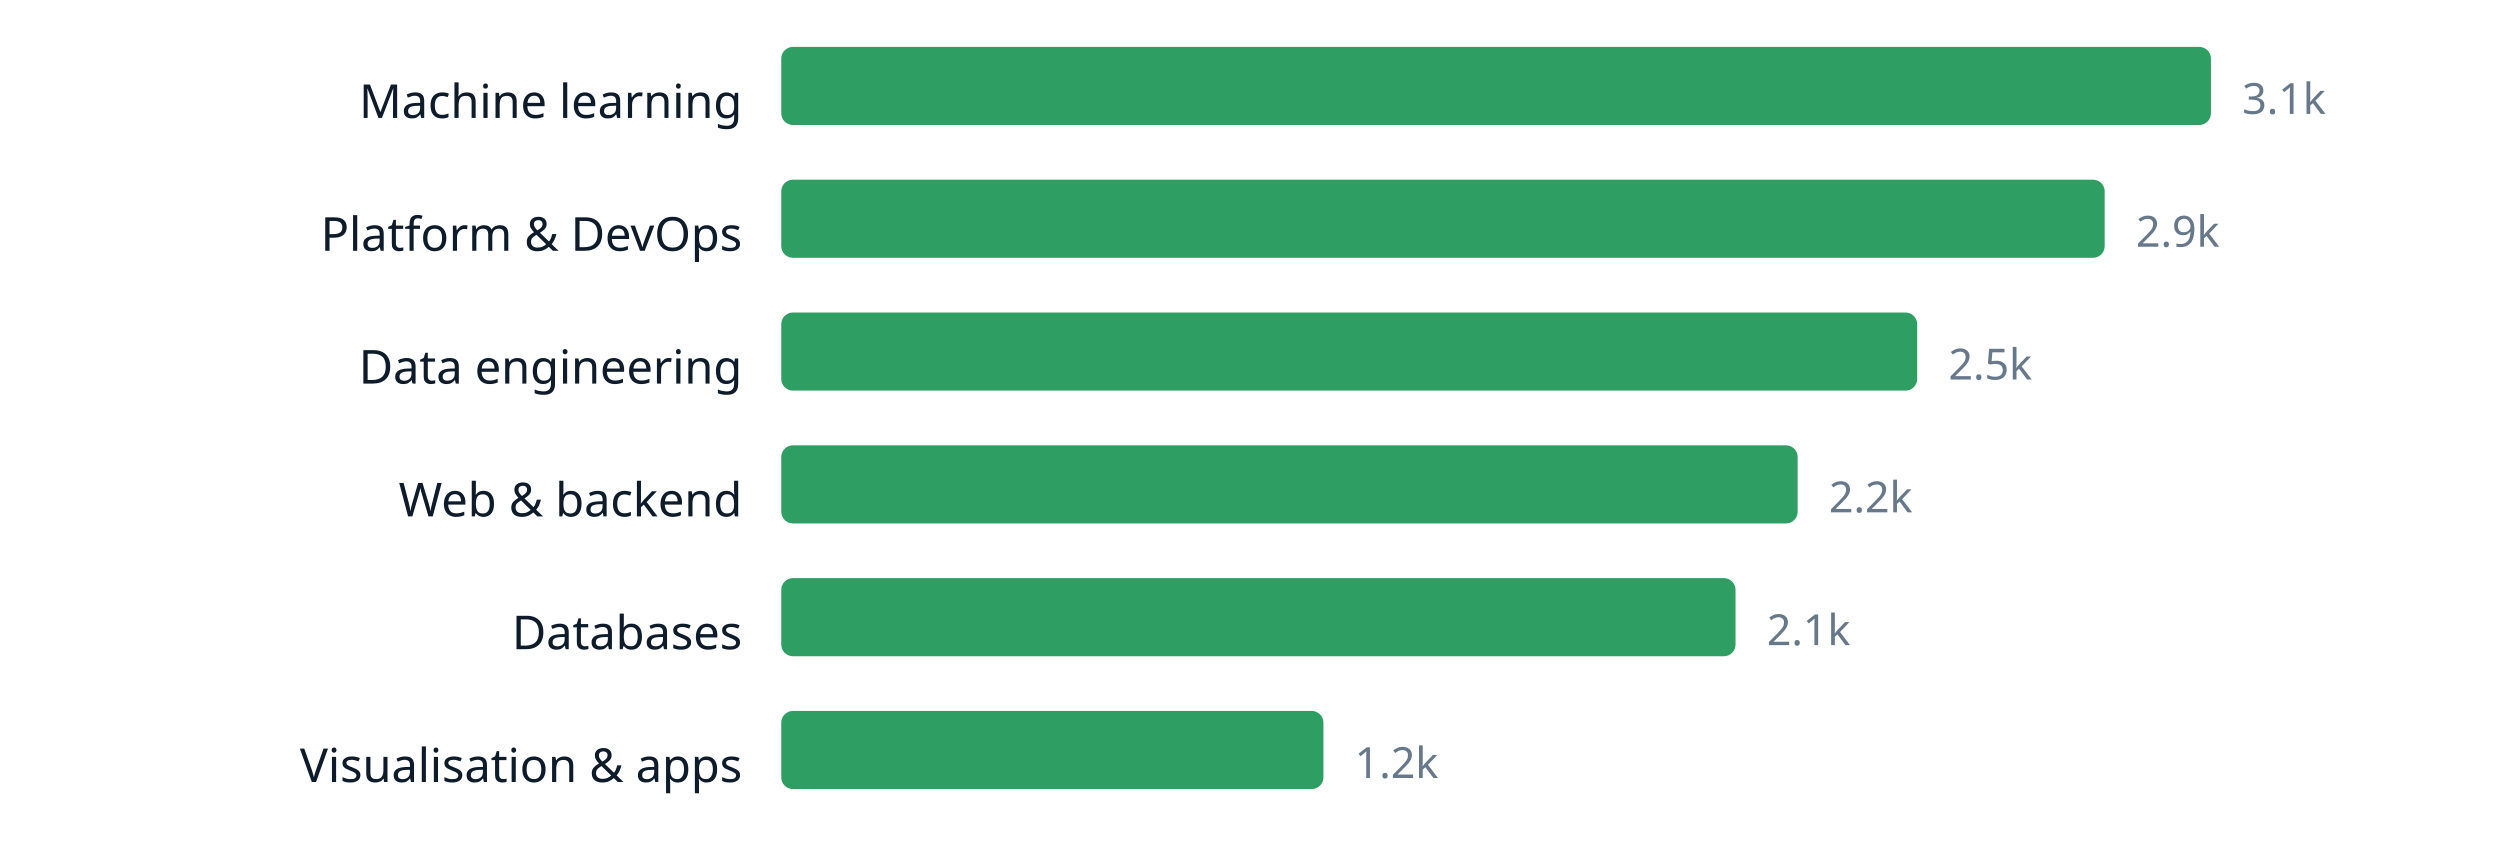
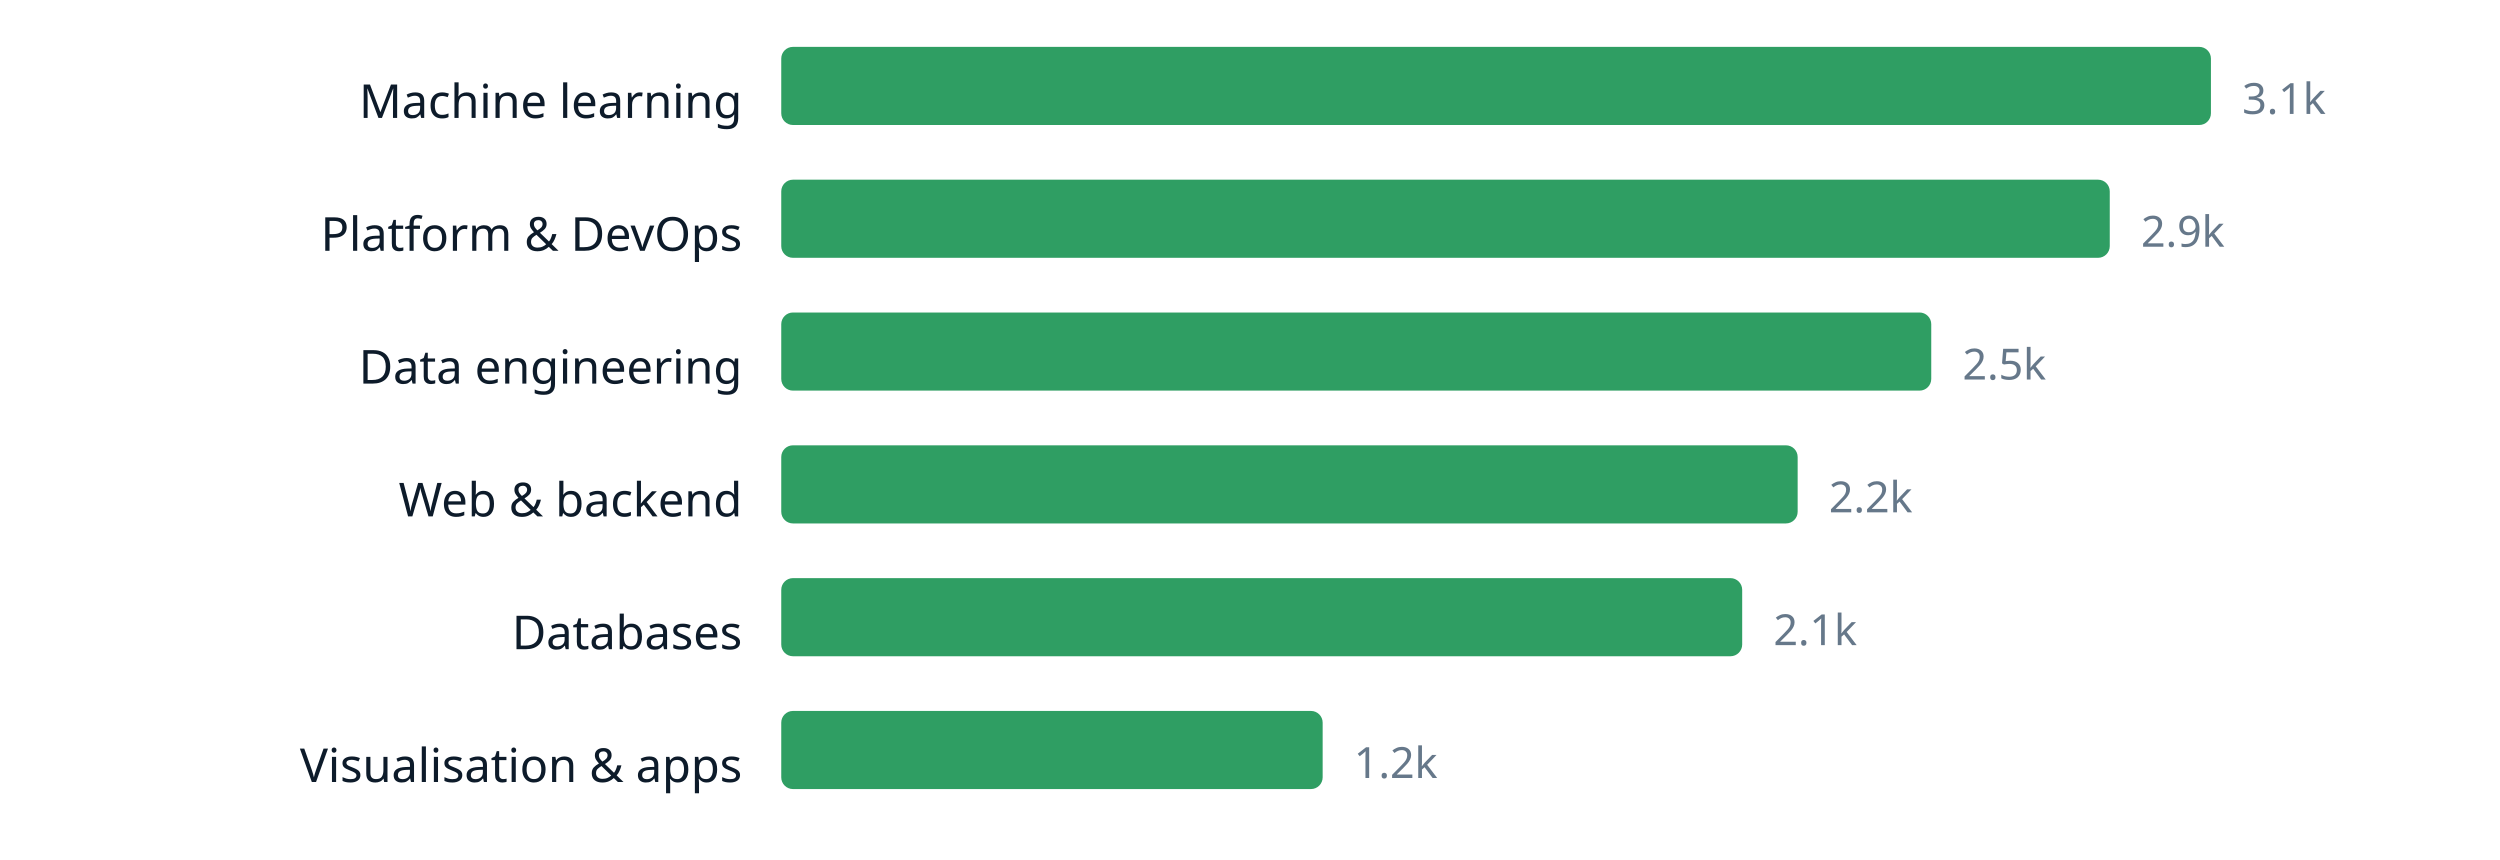
<svg xmlns="http://www.w3.org/2000/svg" width="640" height="220" viewBox="0 0 640 220" role="img" aria-label="chart" font-family="ui-sans-serif, system-ui, sans-serif">
  <text x="190" y="30.2" text-anchor="end" font-size="12" fill="#0d1b2a">Machine learning</text>
  <rect x="200" y="12" width="366.0" height="20" rx="3" fill="#2f9e63" />
  <text x="574.0" y="29.16" font-size="11" fill="#66788a">3.1k</text>
  <text x="190" y="64.2" text-anchor="end" font-size="12" fill="#0d1b2a">Platform &amp; DevOps</text>
-   <rect x="200" y="46" width="338.8" height="20" rx="3" fill="#2f9e63" />
-   <text x="546.8" y="63.16" font-size="11" fill="#66788a">2.9k</text>
+   <rect x="200" y="46" width="340.1" height="20" rx="3" fill="#2f9e63" />
+   <text x="548.1" y="63.16" font-size="11" fill="#66788a">2.9k</text>
  <text x="190" y="98.2" text-anchor="end" font-size="12" fill="#0d1b2a">Data engineering</text>
-   <rect x="200" y="80" width="290.8" height="20" rx="3" fill="#2f9e63" />
-   <text x="498.8" y="97.16" font-size="11" fill="#66788a">2.5k</text>
+   <rect x="200" y="80" width="294.4" height="20" rx="3" fill="#2f9e63" />
+   <text x="502.4" y="97.16" font-size="11" fill="#66788a">2.5k</text>
  <text x="190" y="132.2" text-anchor="end" font-size="12" fill="#0d1b2a">Web &amp; backend</text>
  <rect x="200" y="114" width="260.2" height="20" rx="3" fill="#2f9e63" />
  <text x="468.2" y="131.16" font-size="11" fill="#66788a">2.2k</text>
  <text x="190" y="166.2" text-anchor="end" font-size="12" fill="#0d1b2a">Databases</text>
-   <rect x="200" y="148" width="244.3" height="20" rx="3" fill="#2f9e63" />
-   <text x="452.3" y="165.16" font-size="11" fill="#66788a">2.1k</text>
+   <rect x="200" y="148" width="246.0" height="20" rx="3" fill="#2f9e63" />
+   <text x="454.0" y="165.16" font-size="11" fill="#66788a">2.1k</text>
  <text x="190" y="200.2" text-anchor="end" font-size="12" fill="#0d1b2a">Visualisation &amp; apps</text>
-   <rect x="200" y="182" width="138.8" height="20" rx="3" fill="#2f9e63" />
-   <text x="346.8" y="199.16" font-size="11" fill="#66788a">1.2k</text>
+   <rect x="200" y="182" width="138.6" height="20" rx="3" fill="#2f9e63" />
+   <text x="346.6" y="199.16" font-size="11" fill="#66788a">1.2k</text>
</svg>
